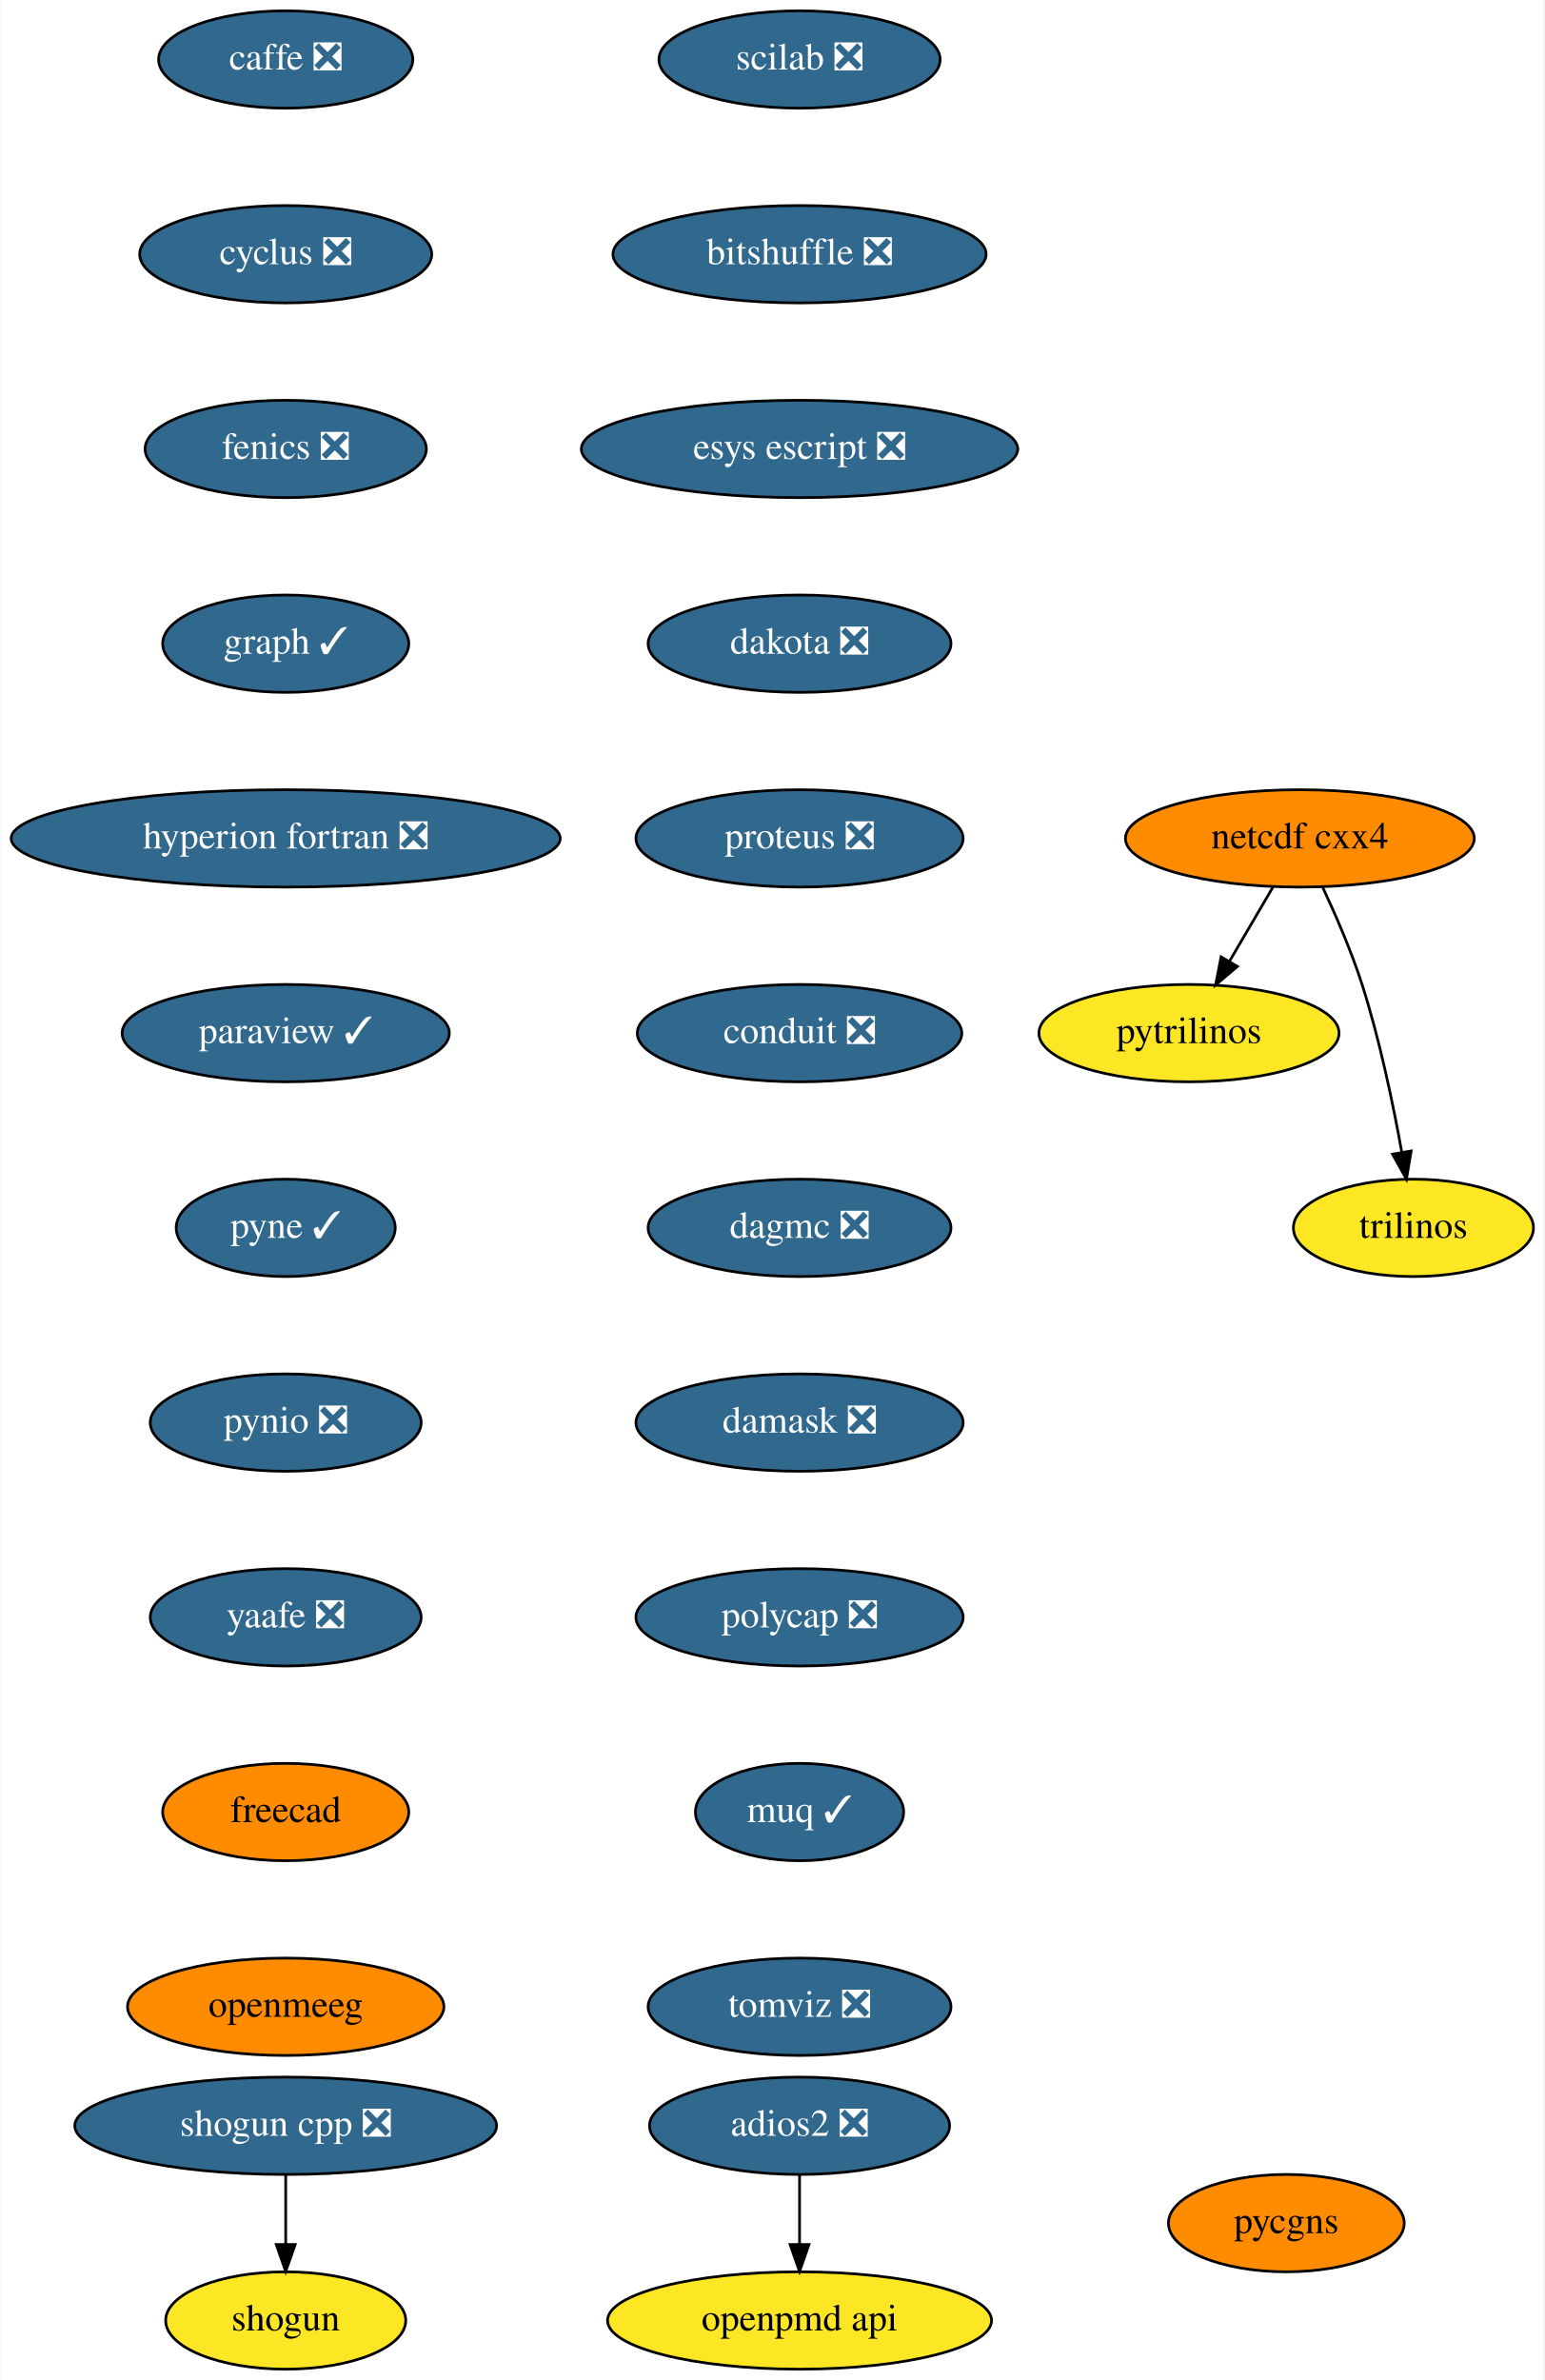
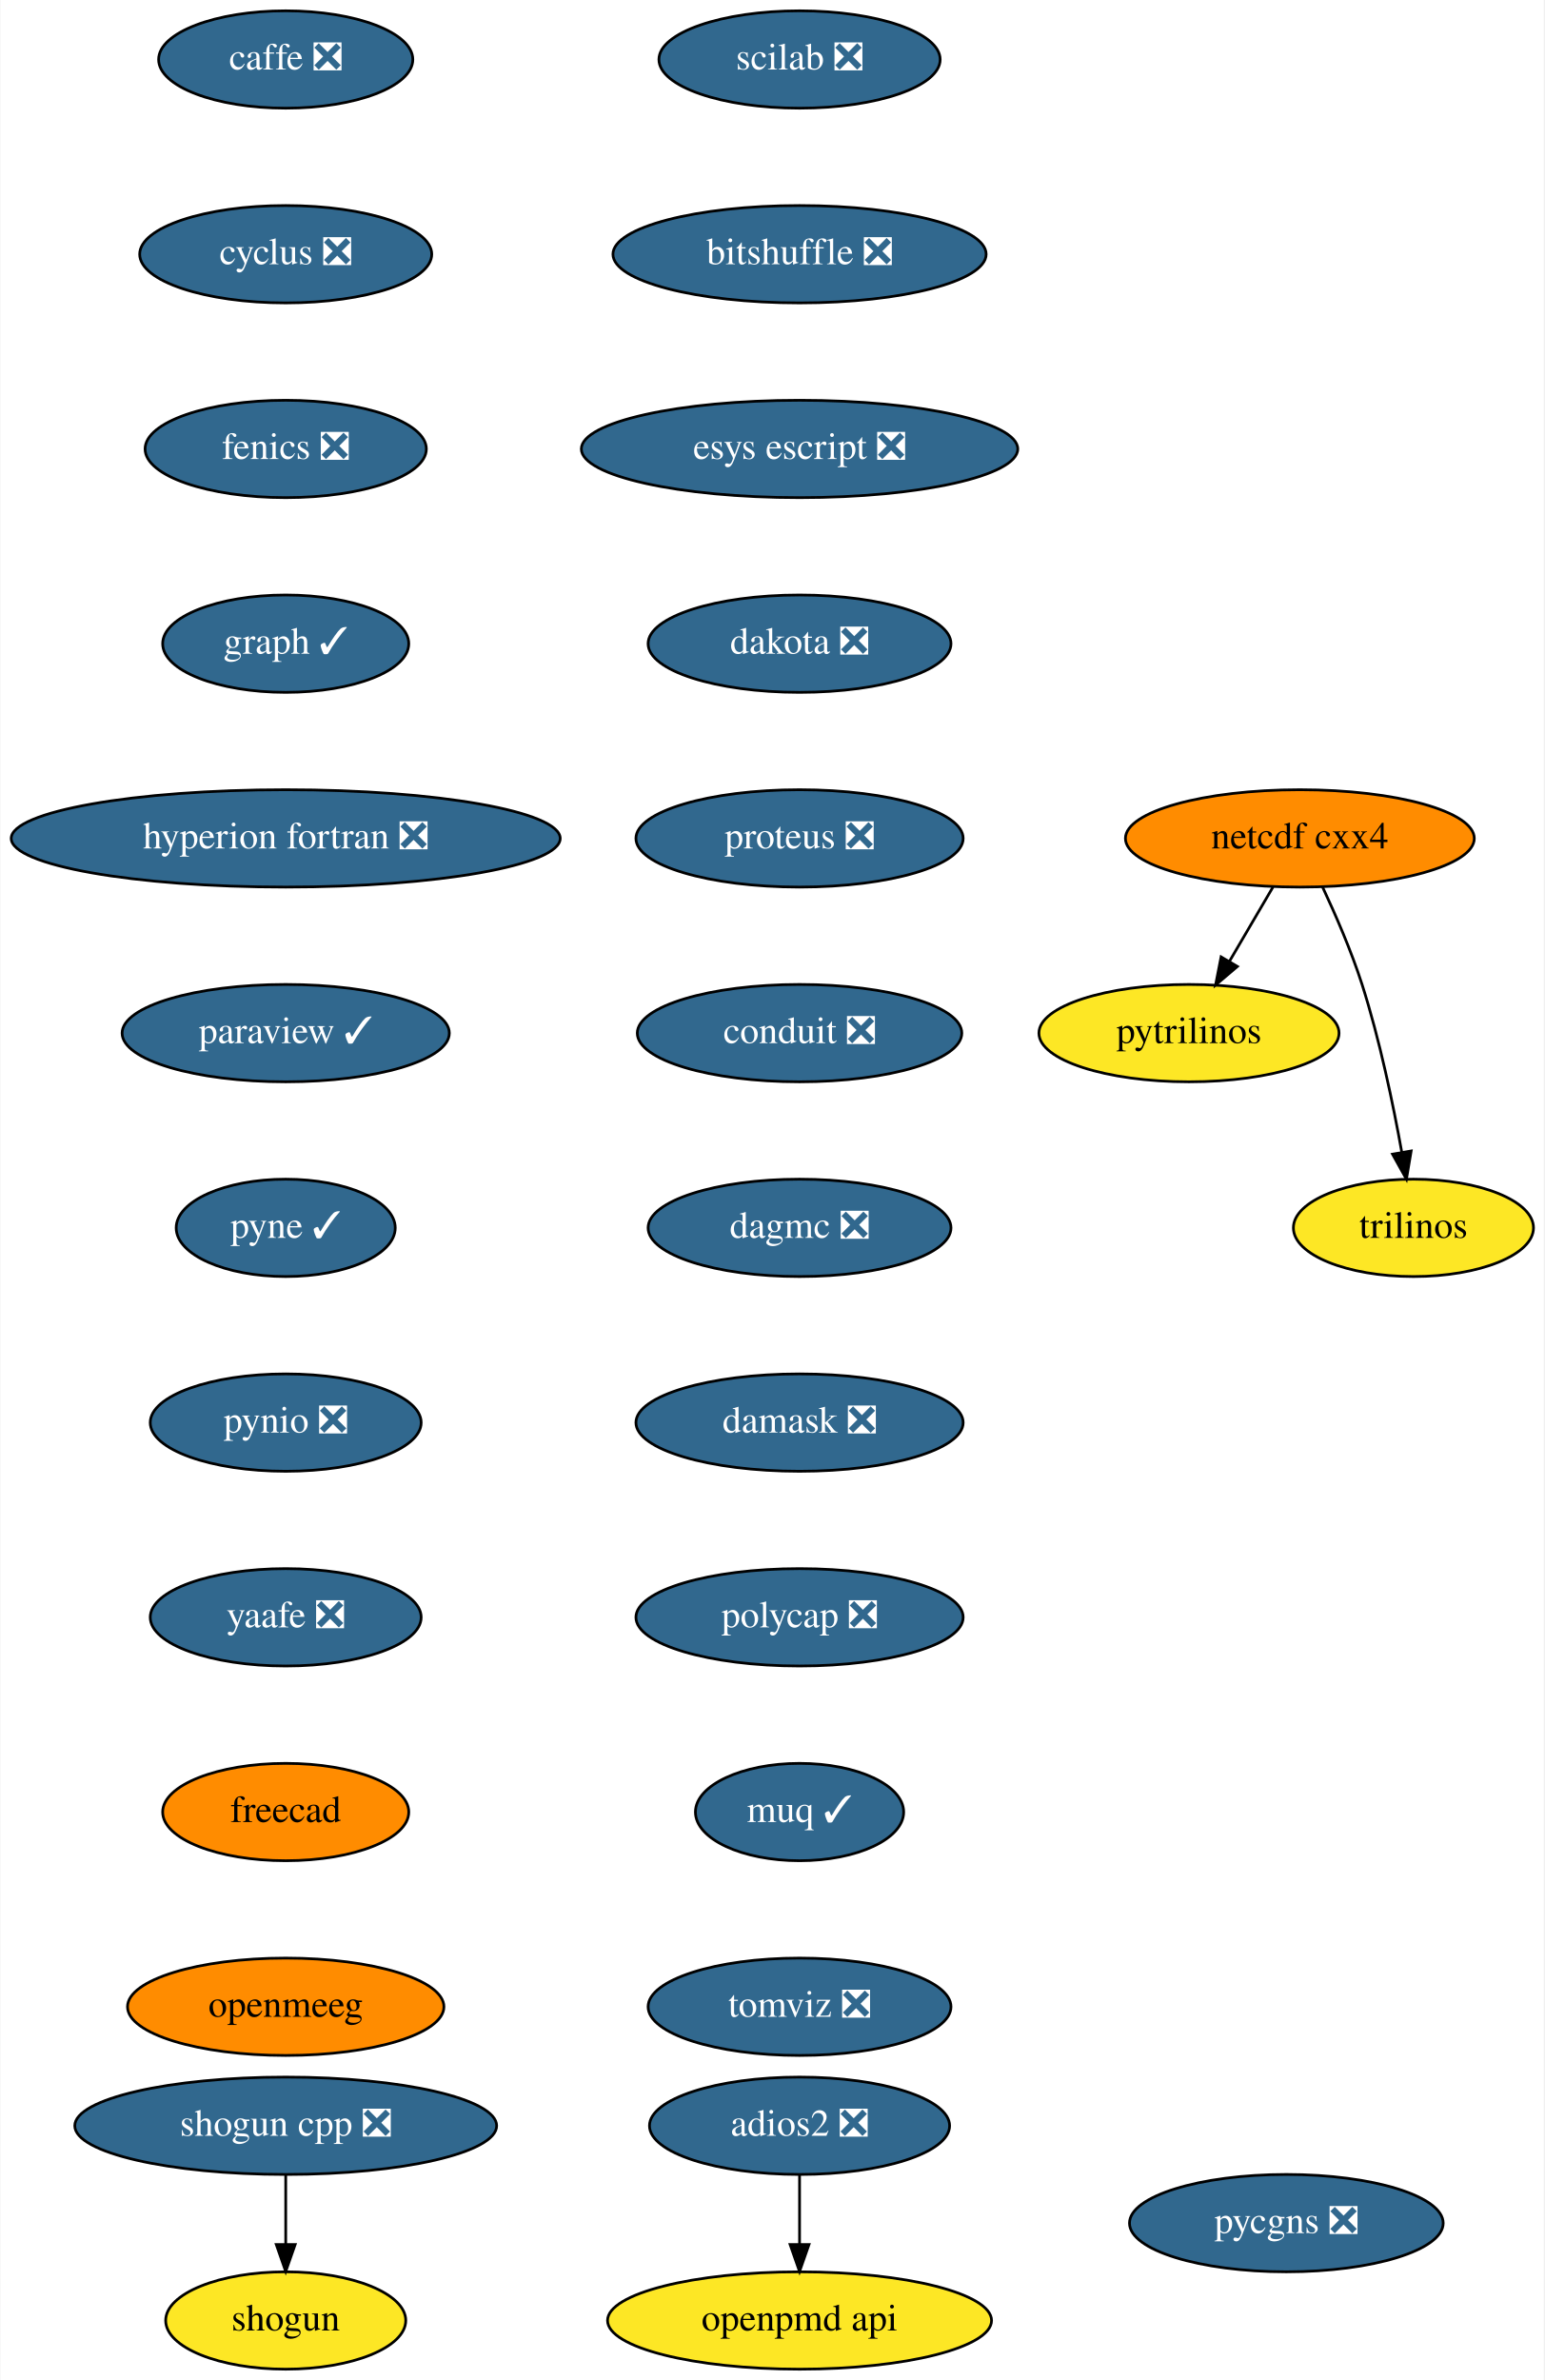
<svg xmlns="http://www.w3.org/2000/svg" xmlns:xlink="http://www.w3.org/1999/xlink" width="571pt" height="880pt" viewBox="0.00 0.00 570.70 880.00">
  <g id="graph0" class="graph" transform="scale(1 1) rotate(0) translate(4 876)">
    <polygon fill="white" stroke="transparent" points="-4,4 -4,-876 566.7,-876 566.7,4 -4,4" />
    <g id="node1" class="node">
      <g id="a_node1">
        <a xlink:href="https://github.com/conda-forge/caffe-feedstock/pull/72" xlink:title="caffe ❎">
          <ellipse fill="#31688e" stroke="black" cx="101.5" cy="-854" rx="47" ry="18" />
          <text text-anchor="middle" x="101.5" y="-850.3" font-family="Times,serif" font-size="14.00" fill="white">caffe ❎</text>
        </a>
      </g>
    </g>
    <g id="node2" class="node">
      <g id="a_node2">
        <a xlink:href="https://github.com/conda-forge/cyclus-feedstock/pull/63" xlink:title="cyclus ❎">
          <ellipse fill="#31688e" stroke="black" cx="101.5" cy="-782" rx="54" ry="18" />
          <text text-anchor="middle" x="101.5" y="-778.3" font-family="Times,serif" font-size="14.00" fill="white">cyclus ❎</text>
        </a>
      </g>
    </g>
    <g id="node3" class="node">
      <g id="a_node3">
        <a xlink:href="https://github.com/conda-forge/fenics-feedstock/pull/151" xlink:title="fenics ❎">
          <ellipse fill="#31688e" stroke="black" cx="101.5" cy="-710" rx="52" ry="18" />
          <text text-anchor="middle" x="101.5" y="-706.3" font-family="Times,serif" font-size="14.00" fill="white">fenics ❎</text>
        </a>
      </g>
    </g>
    <g id="node4" class="node">
      <g id="a_node4">
        <a xlink:href="https://github.com/conda-forge/graph-feedstock/pull/6" xlink:title="graph ✓">
          <ellipse fill="#31688e" stroke="black" cx="101.5" cy="-638" rx="45.5" ry="18" />
          <text text-anchor="middle" x="101.5" y="-634.3" font-family="Times,serif" font-size="14.00" fill="white">graph ✓</text>
        </a>
      </g>
    </g>
    <g id="node5" class="node">
      <g id="a_node5">
        <a xlink:href="https://github.com/conda-forge/hyperion-fortran-feedstock/pull/20" xlink:title="hyperion fortran ❎">
          <ellipse fill="#31688e" stroke="black" cx="101.5" cy="-566" rx="101.5" ry="18" />
          <text text-anchor="middle" x="101.5" y="-562.3" font-family="Times,serif" font-size="14.00" fill="white">hyperion fortran ❎</text>
        </a>
      </g>
    </g>
    <g id="node6" class="node">
      <g id="a_node6">
        <a xlink:href="https://github.com/conda-forge/paraview-feedstock/pull/136" xlink:title="paraview ✓">
          <ellipse fill="#31688e" stroke="black" cx="101.5" cy="-494" rx="60.5" ry="18" />
          <text text-anchor="middle" x="101.5" y="-490.3" font-family="Times,serif" font-size="14.00" fill="white">paraview ✓</text>
        </a>
      </g>
    </g>
    <g id="node10" class="node">
      <g id="a_node10">
        <a xlink:href="https://github.com/conda-forge/pyne-feedstock/pull/71" xlink:title="pyne ✓">
          <ellipse fill="#31688e" stroke="black" cx="101.5" cy="-422" rx="40.5" ry="18" />
          <text text-anchor="middle" x="101.5" y="-418.3" font-family="Times,serif" font-size="14.00" fill="white">pyne ✓</text>
        </a>
      </g>
    </g>
    <g id="node7" class="node">
      <g id="a_node7">
        <a xlink:href="https://github.com/conda-forge/netcdf-cxx4-feedstock" xlink:title="netcdf cxx4">
          <ellipse fill="#ff8c00" stroke="black" cx="476.5" cy="-566" rx="64.5" ry="18" />
          <text text-anchor="middle" x="476.5" y="-562.3" font-family="Times,serif" font-size="14.00">netcdf cxx4</text>
        </a>
      </g>
    </g>
    <g id="node8" class="node">
      <g id="a_node8">
        <a xlink:href="https://github.com/conda-forge/pytrilinos-feedstock" xlink:title="pytrilinos">
          <ellipse fill="#fde725" stroke="black" cx="435.5" cy="-494" rx="55.49" ry="18" />
          <text text-anchor="middle" x="435.5" y="-490.3" font-family="Times,serif" font-size="14.00">pytrilinos</text>
        </a>
      </g>
    </g>
    <g id="edge6" class="edge">
      <path fill="none" stroke="black" d="M466.58,-548.05C461.74,-539.8 455.83,-529.7 450.46,-520.54" />
      <polygon fill="black" stroke="black" points="453.41,-518.65 445.33,-511.79 447.37,-522.19 453.41,-518.65" />
    </g>
    <g id="node9" class="node">
      <g id="a_node9">
        <a xlink:href="https://github.com/conda-forge/trilinos-feedstock" xlink:title="trilinos">
          <ellipse fill="#fde725" stroke="black" cx="518.5" cy="-422" rx="44.39" ry="18" />
          <text text-anchor="middle" x="518.5" y="-418.3" font-family="Times,serif" font-size="14.00">trilinos</text>
        </a>
      </g>
    </g>
    <g id="edge7" class="edge">
      <path fill="none" stroke="black" d="M484.84,-548.15C489.65,-537.89 495.52,-524.42 499.5,-512 506.03,-491.59 510.98,-467.83 514.18,-449.99" />
      <polygon fill="black" stroke="black" points="517.66,-450.44 515.91,-439.99 510.76,-449.25 517.66,-450.44" />
    </g>
    <g id="node11" class="node">
      <g id="a_node11">
        <a xlink:href="https://github.com/conda-forge/pynio-feedstock/pull/108" xlink:title="pynio ❎">
          <ellipse fill="#31688e" stroke="black" cx="101.5" cy="-350" rx="50.09" ry="18" />
          <text text-anchor="middle" x="101.5" y="-346.3" font-family="Times,serif" font-size="14.00" fill="white">pynio ❎</text>
        </a>
      </g>
    </g>
    <g id="node12" class="node">
      <g id="a_node12">
        <a xlink:href="https://github.com/conda-forge/yaafe-feedstock/pull/15" xlink:title="yaafe ❎">
          <ellipse fill="#31688e" stroke="black" cx="101.5" cy="-278" rx="50.09" ry="18" />
          <text text-anchor="middle" x="101.5" y="-274.3" font-family="Times,serif" font-size="14.00" fill="white">yaafe ❎</text>
        </a>
      </g>
    </g>
    <g id="node15" class="node">
      <g id="a_node15">
        <a xlink:href="https://github.com/conda-forge/freecad-feedstock" xlink:title="freecad">
          <ellipse fill="#ff8c00" stroke="black" cx="101.5" cy="-206" rx="45.5" ry="18" />
          <text text-anchor="middle" x="101.5" y="-202.3" font-family="Times,serif" font-size="14.00">freecad</text>
        </a>
      </g>
    </g>
    <g id="node13" class="node">
      <g id="a_node13">
        <a xlink:href="https://github.com/conda-forge/shogun-feedstock" xlink:title="shogun">
          <ellipse fill="#fde725" stroke="black" cx="101.5" cy="-18" rx="44.39" ry="18" />
          <text text-anchor="middle" x="101.5" y="-14.3" font-family="Times,serif" font-size="14.00">shogun</text>
        </a>
      </g>
    </g>
    <g id="node14" class="node">
      <g id="a_node14">
        <a xlink:href="https://github.com/conda-forge/shogun-cpp-feedstock/pull/47" xlink:title="shogun cpp ❎">
          <ellipse fill="#31688e" stroke="black" cx="101.5" cy="-90" rx="78" ry="18" />
          <text text-anchor="middle" x="101.5" y="-86.3" font-family="Times,serif" font-size="14.00" fill="white">shogun cpp ❎</text>
        </a>
      </g>
    </g>
    <g id="edge11" class="edge">
      <path fill="none" stroke="black" d="M101.5,-71.7C101.5,-63.98 101.5,-54.71 101.5,-46.11" />
      <polygon fill="black" stroke="black" points="105,-46.1 101.5,-36.1 98,-46.1 105,-46.1" />
    </g>
    <g id="node17" class="node">
      <g id="a_node17">
        <a xlink:href="https://github.com/conda-forge/openmeeg-feedstock" xlink:title="openmeeg">
          <ellipse fill="#ff8c00" stroke="black" cx="101.5" cy="-134" rx="58.5" ry="18" />
          <text text-anchor="middle" x="101.5" y="-130.3" font-family="Times,serif" font-size="14.00">openmeeg</text>
        </a>
      </g>
    </g>
    <g id="node16" class="node">
      <g id="a_node16">
        <a xlink:href="https://github.com/conda-forge/openpmd-api-feedstock" xlink:title="openpmd api">
          <ellipse fill="#fde725" stroke="black" cx="291.5" cy="-18" rx="71" ry="18" />
          <text text-anchor="middle" x="291.5" y="-14.3" font-family="Times,serif" font-size="14.00">openpmd api</text>
        </a>
      </g>
    </g>
    <g id="node18" class="node">
      <g id="a_node18">
        <a xlink:href="https://github.com/conda-forge/scilab-feedstock/pull/25" xlink:title="scilab ❎">
          <ellipse fill="#31688e" stroke="black" cx="291.5" cy="-854" rx="52" ry="18" />
          <text text-anchor="middle" x="291.5" y="-850.3" font-family="Times,serif" font-size="14.00" fill="white">scilab ❎</text>
        </a>
      </g>
    </g>
    <g id="node19" class="node">
      <g id="a_node19">
        <a xlink:href="https://github.com/conda-forge/bitshuffle-feedstock/pull/21" xlink:title="bitshuffle ❎">
          <ellipse fill="#31688e" stroke="black" cx="291.5" cy="-782" rx="69" ry="18" />
          <text text-anchor="middle" x="291.5" y="-778.3" font-family="Times,serif" font-size="14.00" fill="white">bitshuffle ❎</text>
        </a>
      </g>
    </g>
    <g id="node20" class="node">
      <g id="a_node20">
        <a xlink:href="https://github.com/conda-forge/esys-escript-feedstock/pull/45" xlink:title="esys escript ❎">
          <ellipse fill="#31688e" stroke="black" cx="291.5" cy="-710" rx="80.69" ry="18" />
          <text text-anchor="middle" x="291.5" y="-706.3" font-family="Times,serif" font-size="14.00" fill="white">esys escript ❎</text>
        </a>
      </g>
    </g>
    <g id="node22" class="node">
      <g id="a_node22">
        <a xlink:href="https://github.com/conda-forge/dakota-feedstock/pull/28" xlink:title="dakota ❎">
          <ellipse fill="#31688e" stroke="black" cx="291.5" cy="-638" rx="56" ry="18" />
          <text text-anchor="middle" x="291.5" y="-634.3" font-family="Times,serif" font-size="14.00" fill="white">dakota ❎</text>
        </a>
      </g>
    </g>
    <g id="node21" class="node">
      <g id="a_node21">
        <a xlink:href="https://github.com/conda-forge/adios2-feedstock/pull/37" xlink:title="adios2 ❎">
          <ellipse fill="#31688e" stroke="black" cx="291.5" cy="-90" rx="55.49" ry="18" />
          <text text-anchor="middle" x="291.5" y="-86.3" font-family="Times,serif" font-size="14.00" fill="white">adios2 ❎</text>
        </a>
      </g>
    </g>
    <g id="edge16" class="edge">
      <path fill="none" stroke="black" d="M291.5,-71.7C291.5,-63.98 291.5,-54.71 291.5,-46.11" />
      <polygon fill="black" stroke="black" points="295,-46.1 291.5,-36.1 288,-46.1 295,-46.1" />
    </g>
    <g id="node23" class="node">
      <g id="a_node23">
        <a xlink:href="https://github.com/conda-forge/proteus-feedstock/pull/39" xlink:title="proteus ❎">
          <ellipse fill="#31688e" stroke="black" cx="291.5" cy="-566" rx="60.5" ry="18" />
          <text text-anchor="middle" x="291.5" y="-562.3" font-family="Times,serif" font-size="14.00" fill="white">proteus ❎</text>
        </a>
      </g>
    </g>
    <g id="node24" class="node">
      <g id="a_node24">
        <a xlink:href="https://github.com/conda-forge/conduit-feedstock/pull/14" xlink:title="conduit ❎">
          <ellipse fill="#31688e" stroke="black" cx="291.5" cy="-494" rx="60" ry="18" />
          <text text-anchor="middle" x="291.5" y="-490.3" font-family="Times,serif" font-size="14.00" fill="white">conduit ❎</text>
        </a>
      </g>
    </g>
    <g id="node25" class="node">
      <g id="a_node25">
        <a xlink:href="https://github.com/conda-forge/dagmc-feedstock/pull/5" xlink:title="dagmc ❎">
          <ellipse fill="#31688e" stroke="black" cx="291.5" cy="-422" rx="56" ry="18" />
          <text text-anchor="middle" x="291.5" y="-418.3" font-family="Times,serif" font-size="14.00" fill="white">dagmc ❎</text>
        </a>
      </g>
    </g>
    <g id="node26" class="node">
      <g id="a_node26">
        <a xlink:href="https://github.com/conda-forge/damask-feedstock/pull/128" xlink:title="damask ❎">
          <ellipse fill="#31688e" stroke="black" cx="291.5" cy="-350" rx="60.5" ry="18" />
          <text text-anchor="middle" x="291.5" y="-346.3" font-family="Times,serif" font-size="14.00" fill="white">damask ❎</text>
        </a>
      </g>
    </g>
    <g id="node27" class="node">
      <g id="a_node27">
        <a xlink:href="https://github.com/conda-forge/polycap-feedstock/pull/10" xlink:title="polycap ❎">
          <ellipse fill="#31688e" stroke="black" cx="291.5" cy="-278" rx="60.5" ry="18" />
          <text text-anchor="middle" x="291.5" y="-274.3" font-family="Times,serif" font-size="14.00" fill="white">polycap ❎</text>
        </a>
      </g>
    </g>
    <g id="node28" class="node">
      <g id="a_node28">
        <a xlink:href="https://github.com/conda-forge/muq-feedstock/pull/18" xlink:title="muq ✓">
          <ellipse fill="#31688e" stroke="black" cx="291.5" cy="-206" rx="38.5" ry="18" />
          <text text-anchor="middle" x="291.5" y="-202.3" font-family="Times,serif" font-size="14.00" fill="white">muq ✓</text>
        </a>
      </g>
    </g>
    <g id="node29" class="node">
      <g id="a_node29">
        <a xlink:href="https://github.com/conda-forge/tomviz-feedstock/pull/16" xlink:title="tomviz ❎">
          <ellipse fill="#31688e" stroke="black" cx="291.5" cy="-134" rx="56" ry="18" />
          <text text-anchor="middle" x="291.5" y="-130.3" font-family="Times,serif" font-size="14.00" fill="white">tomviz ❎</text>
        </a>
      </g>
    </g>
    <g id="node30" class="node">
      <g id="a_node30">
-         <a xlink:href="https://github.com/conda-forge/pycgns-feedstock" xlink:title="pycgns">
-           <ellipse fill="#ff8c00" stroke="black" cx="471.5" cy="-54" rx="43.59" ry="18" />
-           <text text-anchor="middle" x="471.5" y="-50.3" font-family="Times,serif" font-size="14.00">pycgns</text>
+         <a xlink:href="https://github.com/conda-forge/pycgns-feedstock/pull/7" xlink:title="pycgns ❎">
+           <ellipse fill="#31688e" stroke="black" cx="471.5" cy="-54" rx="58" ry="18" />
+           <text text-anchor="middle" x="471.5" y="-50.3" font-family="Times,serif" font-size="14.00" fill="white">pycgns ❎</text>
        </a>
      </g>
    </g>
  </g>
</svg>
